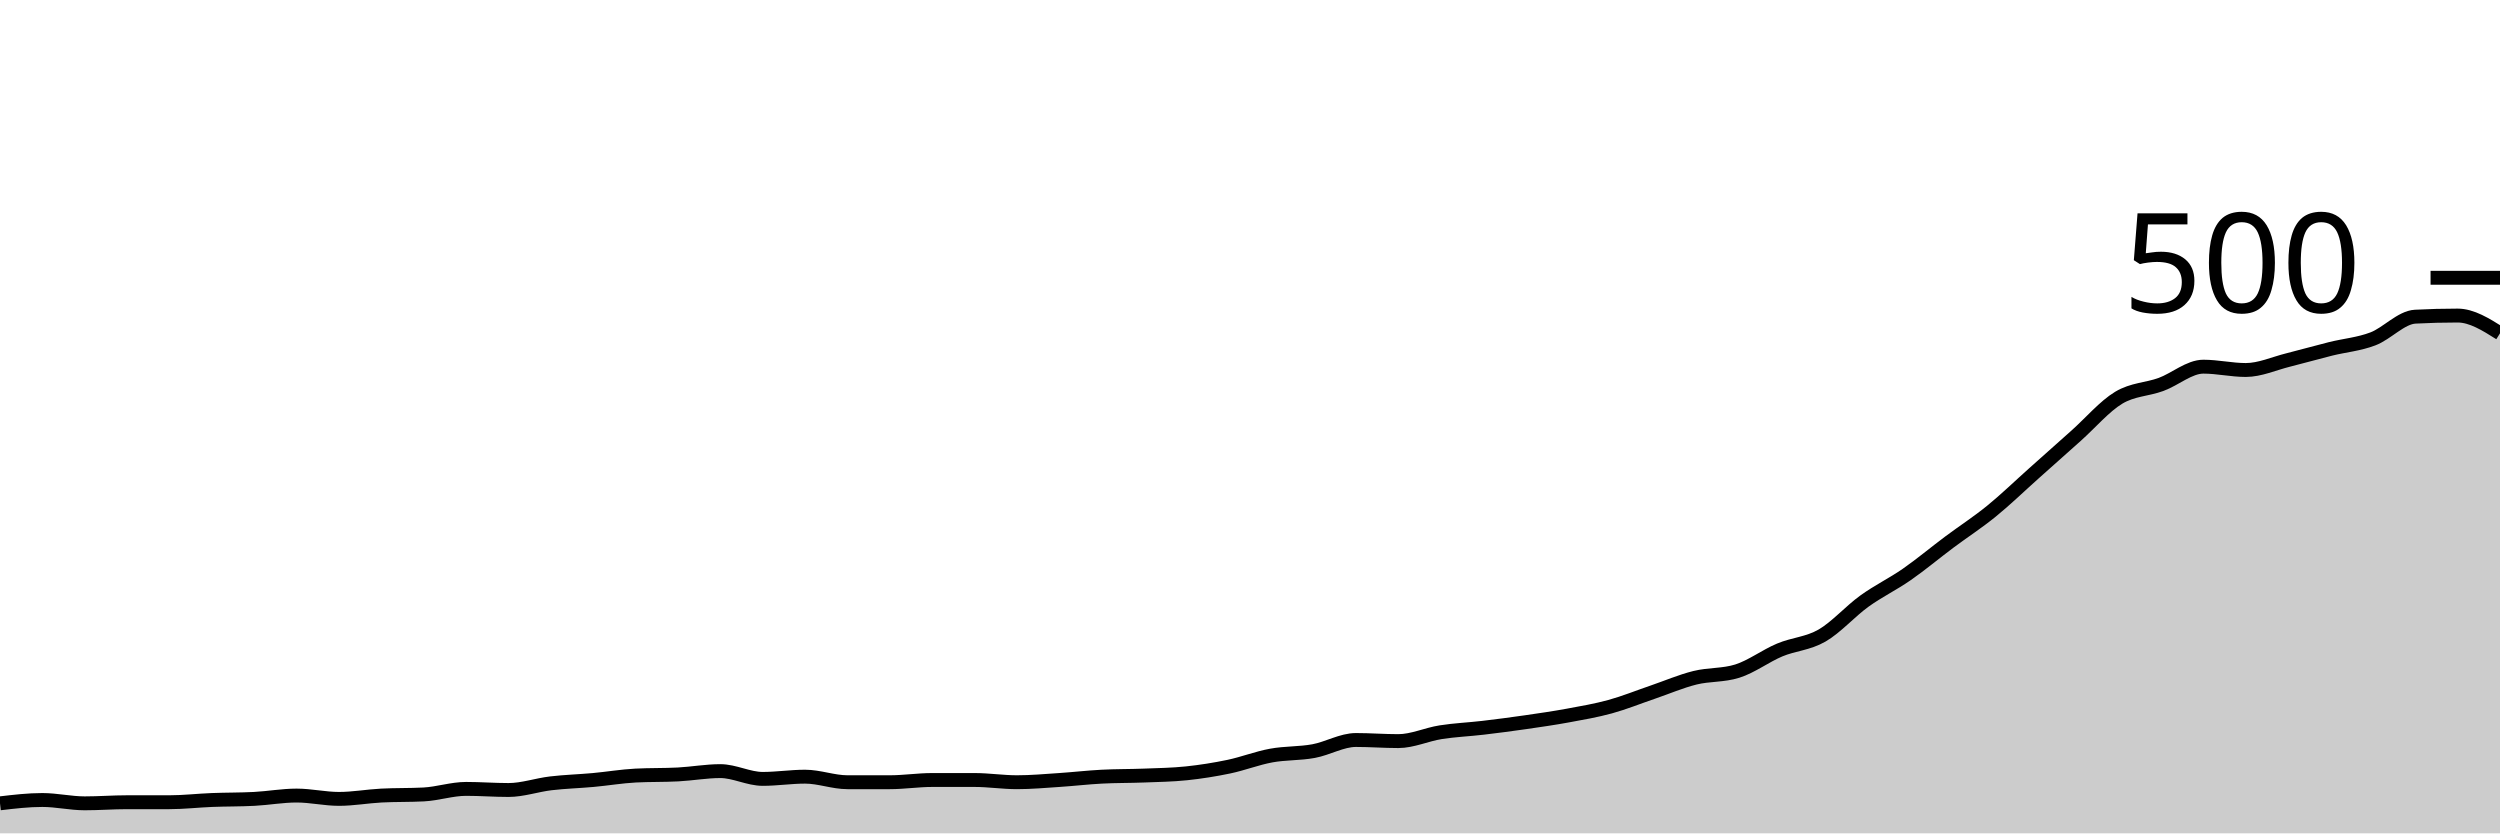
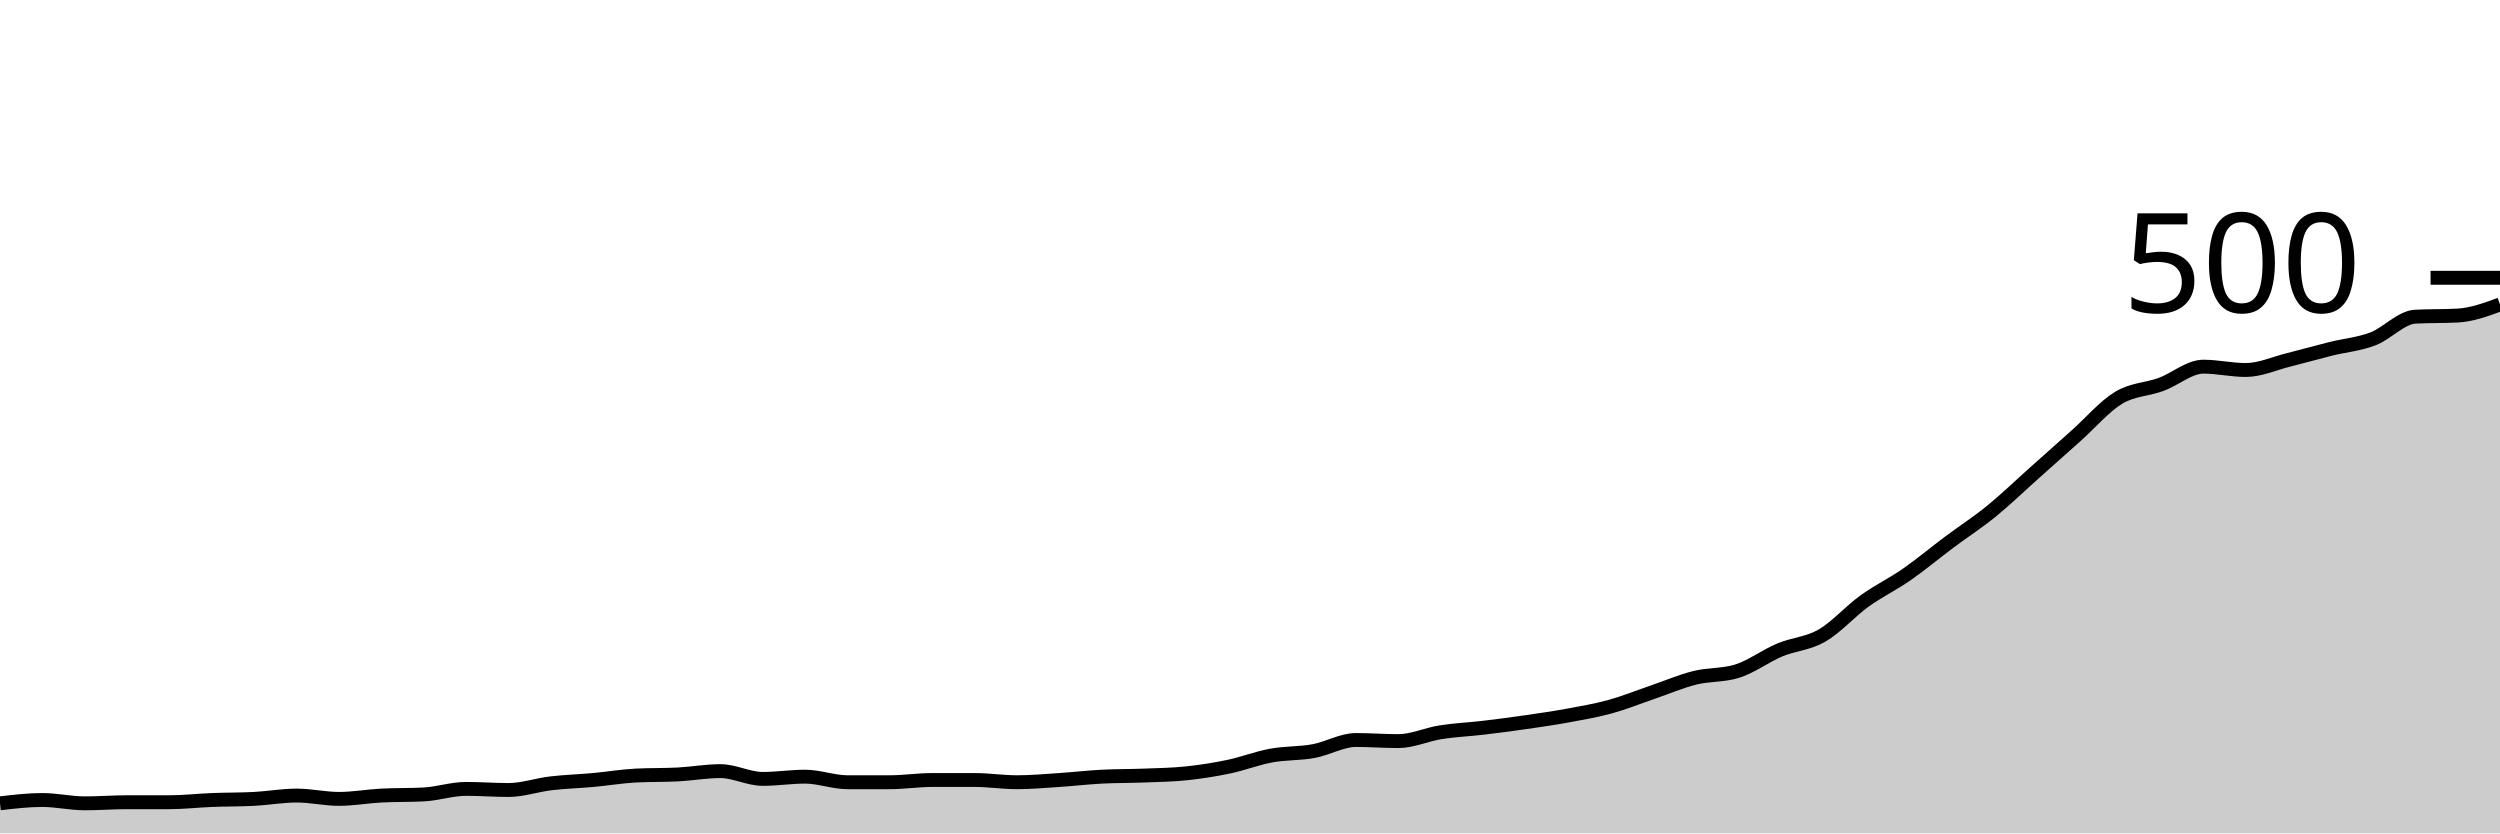
<svg xmlns="http://www.w3.org/2000/svg" viewBox="0 0 180 60">
  <g transform="translate(0,20)">
-     <path class="area" fill="rgba(0, 0, 0, 0.2)" d="M0,37.84C1.017,37.72,2.034,37.6,3.051,37.6C4.068,37.6,5.085,37.84,6.102,37.84C7.119,37.84,8.136,37.76,9.153,37.76C10.169,37.76,11.186,37.76,12.203,37.76C13.22,37.76,14.237,37.64,15.254,37.6C16.271,37.56,17.288,37.573,18.305,37.52C19.322,37.467,20.339,37.28,21.356,37.28C22.373,37.28,23.39,37.52,24.407,37.52C25.424,37.52,26.441,37.333,27.458,37.28C28.475,37.227,29.492,37.253,30.508,37.2C31.525,37.147,32.542,36.8,33.559,36.8C34.576,36.8,35.593,36.88,36.61,36.88C37.627,36.88,38.644,36.52,39.661,36.4C40.678,36.28,41.695,36.253,42.712,36.16C43.729,36.067,44.746,35.893,45.763,35.84C46.78,35.787,47.797,35.813,48.814,35.76C49.831,35.707,50.847,35.52,51.864,35.52C52.881,35.52,53.898,36.08,54.915,36.08C55.932,36.08,56.949,35.92,57.966,35.92C58.983,35.92,60,36.32,61.017,36.32C62.034,36.32,63.051,36.32,64.068,36.32C65.085,36.32,66.102,36.16,67.119,36.16C68.136,36.16,69.153,36.16,70.169,36.16C71.186,36.16,72.203,36.32,73.22,36.32C74.237,36.32,75.254,36.227,76.271,36.16C77.288,36.093,78.305,35.973,79.322,35.92C80.339,35.867,81.356,35.88,82.373,35.84C83.39,35.8,84.407,35.787,85.424,35.68C86.441,35.573,87.458,35.413,88.475,35.2C89.492,34.987,90.508,34.587,91.525,34.4C92.542,34.213,93.559,34.267,94.576,34.08C95.593,33.893,96.61,33.28,97.627,33.28C98.644,33.28,99.661,33.36,100.678,33.36C101.695,33.36,102.712,32.88,103.729,32.72C104.746,32.56,105.763,32.52,106.78,32.4C107.797,32.28,108.814,32.147,109.831,32C110.847,31.853,111.864,31.707,112.881,31.52C113.898,31.333,114.915,31.16,115.932,30.88C116.949,30.6,117.966,30.187,118.983,29.84C120,29.493,121.017,29.053,122.034,28.8C123.051,28.547,124.068,28.64,125.085,28.32C126.102,28,127.119,27.227,128.136,26.8C129.153,26.373,130.169,26.347,131.186,25.76C132.203,25.173,133.22,24.013,134.237,23.28C135.254,22.547,136.271,22.067,137.288,21.36C138.305,20.653,139.322,19.8,140.339,19.04C141.356,18.28,142.373,17.627,143.39,16.8C144.407,15.973,145.424,14.987,146.441,14.08C147.458,13.173,148.475,12.267,149.492,11.36C150.508,10.453,151.525,9.253,152.542,8.64C153.559,8.027,154.576,8.053,155.593,7.68C156.61,7.307,157.627,6.4,158.644,6.4C159.661,6.4,160.678,6.64,161.695,6.64C162.712,6.64,163.729,6.173,164.746,5.92C165.763,5.667,166.78,5.373,167.797,5.12C168.814,4.867,169.831,4.787,170.847,4.4C171.864,4.013,172.881,2.853,173.898,2.8C174.915,2.747,175.932,2.72,176.949,2.72C177.966,2.72,178.983,3.36,180,4L180,40C178.983,40,177.966,40,176.949,40C175.932,40,174.915,40,173.898,40C172.881,40,171.864,40,170.847,40C169.831,40,168.814,40,167.797,40C166.78,40,165.763,40,164.746,40C163.729,40,162.712,40,161.695,40C160.678,40,159.661,40,158.644,40C157.627,40,156.61,40,155.593,40C154.576,40,153.559,40,152.542,40C151.525,40,150.508,40,149.492,40C148.475,40,147.458,40,146.441,40C145.424,40,144.407,40,143.39,40C142.373,40,141.356,40,140.339,40C139.322,40,138.305,40,137.288,40C136.271,40,135.254,40,134.237,40C133.22,40,132.203,40,131.186,40C130.169,40,129.153,40,128.136,40C127.119,40,126.102,40,125.085,40C124.068,40,123.051,40,122.034,40C121.017,40,120,40,118.983,40C117.966,40,116.949,40,115.932,40C114.915,40,113.898,40,112.881,40C111.864,40,110.847,40,109.831,40C108.814,40,107.797,40,106.78,40C105.763,40,104.746,40,103.729,40C102.712,40,101.695,40,100.678,40C99.661,40,98.644,40,97.627,40C96.61,40,95.593,40,94.576,40C93.559,40,92.542,40,91.525,40C90.508,40,89.492,40,88.475,40C87.458,40,86.441,40,85.424,40C84.407,40,83.39,40,82.373,40C81.356,40,80.339,40,79.322,40C78.305,40,77.288,40,76.271,40C75.254,40,74.237,40,73.22,40C72.203,40,71.186,40,70.169,40C69.153,40,68.136,40,67.119,40C66.102,40,65.085,40,64.068,40C63.051,40,62.034,40,61.017,40C60,40,58.983,40,57.966,40C56.949,40,55.932,40,54.915,40C53.898,40,52.881,40,51.864,40C50.847,40,49.831,40,48.814,40C47.797,40,46.78,40,45.763,40C44.746,40,43.729,40,42.712,40C41.695,40,40.678,40,39.661,40C38.644,40,37.627,40,36.61,40C35.593,40,34.576,40,33.559,40C32.542,40,31.525,40,30.508,40C29.492,40,28.475,40,27.458,40C26.441,40,25.424,40,24.407,40C23.39,40,22.373,40,21.356,40C20.339,40,19.322,40,18.305,40C17.288,40,16.271,40,15.254,40C14.237,40,13.22,40,12.203,40C11.186,40,10.169,40,9.153,40C8.136,40,7.119,40,6.102,40C5.085,40,4.068,40,3.051,40C2.034,40,1.017,40,0,40Z" />
-     <path class="line" stroke="black" fill="none" d="M0,37.84C1.017,37.72,2.034,37.6,3.051,37.6C4.068,37.6,5.085,37.84,6.102,37.84C7.119,37.84,8.136,37.76,9.153,37.76C10.169,37.76,11.186,37.76,12.203,37.76C13.22,37.76,14.237,37.64,15.254,37.6C16.271,37.56,17.288,37.573,18.305,37.52C19.322,37.467,20.339,37.28,21.356,37.28C22.373,37.28,23.39,37.52,24.407,37.52C25.424,37.52,26.441,37.333,27.458,37.28C28.475,37.227,29.492,37.253,30.508,37.2C31.525,37.147,32.542,36.8,33.559,36.8C34.576,36.8,35.593,36.88,36.61,36.88C37.627,36.88,38.644,36.52,39.661,36.4C40.678,36.28,41.695,36.253,42.712,36.16C43.729,36.067,44.746,35.893,45.763,35.84C46.78,35.787,47.797,35.813,48.814,35.76C49.831,35.707,50.847,35.52,51.864,35.52C52.881,35.52,53.898,36.08,54.915,36.08C55.932,36.08,56.949,35.92,57.966,35.92C58.983,35.92,60,36.32,61.017,36.32C62.034,36.32,63.051,36.32,64.068,36.32C65.085,36.32,66.102,36.16,67.119,36.16C68.136,36.16,69.153,36.16,70.169,36.16C71.186,36.16,72.203,36.32,73.22,36.32C74.237,36.32,75.254,36.227,76.271,36.16C77.288,36.093,78.305,35.973,79.322,35.92C80.339,35.867,81.356,35.88,82.373,35.84C83.39,35.8,84.407,35.787,85.424,35.68C86.441,35.573,87.458,35.413,88.475,35.2C89.492,34.987,90.508,34.587,91.525,34.4C92.542,34.213,93.559,34.267,94.576,34.08C95.593,33.893,96.61,33.28,97.627,33.28C98.644,33.28,99.661,33.36,100.678,33.36C101.695,33.36,102.712,32.88,103.729,32.72C104.746,32.56,105.763,32.52,106.78,32.4C107.797,32.28,108.814,32.147,109.831,32C110.847,31.853,111.864,31.707,112.881,31.52C113.898,31.333,114.915,31.16,115.932,30.88C116.949,30.6,117.966,30.187,118.983,29.84C120,29.493,121.017,29.053,122.034,28.8C123.051,28.547,124.068,28.64,125.085,28.32C126.102,28,127.119,27.227,128.136,26.8C129.153,26.373,130.169,26.347,131.186,25.76C132.203,25.173,133.22,24.013,134.237,23.28C135.254,22.547,136.271,22.067,137.288,21.36C138.305,20.653,139.322,19.8,140.339,19.04C141.356,18.28,142.373,17.627,143.39,16.8C144.407,15.973,145.424,14.987,146.441,14.08C147.458,13.173,148.475,12.267,149.492,11.36C150.508,10.453,151.525,9.253,152.542,8.64C153.559,8.027,154.576,8.053,155.593,7.68C156.61,7.307,157.627,6.4,158.644,6.4C159.661,6.4,160.678,6.64,161.695,6.64C162.712,6.64,163.729,6.173,164.746,5.92C165.763,5.667,166.78,5.373,167.797,5.12C168.814,4.867,169.831,4.787,170.847,4.4C171.864,4.013,172.881,2.853,173.898,2.8C174.915,2.747,175.932,2.72,176.949,2.72C177.966,2.72,178.983,3.36,180,4" />
+     <path class="area" fill="rgba(0, 0, 0, 0.2)" d="M0,37.84C1.017,37.72,2.034,37.6,3.051,37.6C4.068,37.6,5.085,37.84,6.102,37.84C7.119,37.84,8.136,37.76,9.153,37.76C10.169,37.76,11.186,37.76,12.203,37.76C13.22,37.76,14.237,37.64,15.254,37.6C16.271,37.56,17.288,37.573,18.305,37.52C19.322,37.467,20.339,37.28,21.356,37.28C22.373,37.28,23.39,37.52,24.407,37.52C25.424,37.52,26.441,37.333,27.458,37.28C28.475,37.227,29.492,37.253,30.508,37.2C31.525,37.147,32.542,36.8,33.559,36.8C34.576,36.8,35.593,36.88,36.61,36.88C37.627,36.88,38.644,36.52,39.661,36.4C40.678,36.28,41.695,36.253,42.712,36.16C43.729,36.067,44.746,35.893,45.763,35.84C46.78,35.787,47.797,35.813,48.814,35.76C49.831,35.707,50.847,35.52,51.864,35.52C52.881,35.52,53.898,36.08,54.915,36.08C55.932,36.08,56.949,35.92,57.966,35.92C58.983,35.92,60,36.32,61.017,36.32C62.034,36.32,63.051,36.32,64.068,36.32C65.085,36.32,66.102,36.16,67.119,36.16C68.136,36.16,69.153,36.16,70.169,36.16C71.186,36.16,72.203,36.32,73.22,36.32C74.237,36.32,75.254,36.227,76.271,36.16C77.288,36.093,78.305,35.973,79.322,35.92C80.339,35.867,81.356,35.88,82.373,35.84C83.39,35.8,84.407,35.787,85.424,35.68C86.441,35.573,87.458,35.413,88.475,35.2C89.492,34.987,90.508,34.587,91.525,34.4C92.542,34.213,93.559,34.267,94.576,34.08C95.593,33.893,96.61,33.28,97.627,33.28C98.644,33.28,99.661,33.36,100.678,33.36C101.695,33.36,102.712,32.88,103.729,32.72C104.746,32.56,105.763,32.52,106.78,32.4C107.797,32.28,108.814,32.147,109.831,32C110.847,31.853,111.864,31.707,112.881,31.52C113.898,31.333,114.915,31.16,115.932,30.88C116.949,30.6,117.966,30.187,118.983,29.84C120,29.493,121.017,29.053,122.034,28.8C123.051,28.547,124.068,28.64,125.085,28.32C126.102,28,127.119,27.227,128.136,26.8C129.153,26.373,130.169,26.347,131.186,25.76C132.203,25.173,133.22,24.013,134.237,23.28C135.254,22.547,136.271,22.067,137.288,21.36C138.305,20.653,139.322,19.8,140.339,19.04C141.356,18.28,142.373,17.627,143.39,16.8C144.407,15.973,145.424,14.987,146.441,14.08C147.458,13.173,148.475,12.267,149.492,11.36C150.508,10.453,151.525,9.253,152.542,8.64C153.559,8.027,154.576,8.053,155.593,7.68C156.61,7.307,157.627,6.4,158.644,6.4C159.661,6.4,160.678,6.64,161.695,6.64C162.712,6.64,163.729,6.173,164.746,5.92C165.763,5.667,166.78,5.373,167.797,5.12C168.814,4.867,169.831,4.787,170.847,4.4C171.864,4.013,172.881,2.853,173.898,2.8C174.915,2.747,175.932,2.773,176.949,2.72C177.966,2.667,178.983,2.293,180,1.92L180,40C178.983,40,177.966,40,176.949,40C175.932,40,174.915,40,173.898,40C172.881,40,171.864,40,170.847,40C169.831,40,168.814,40,167.797,40C166.78,40,165.763,40,164.746,40C163.729,40,162.712,40,161.695,40C160.678,40,159.661,40,158.644,40C157.627,40,156.61,40,155.593,40C154.576,40,153.559,40,152.542,40C151.525,40,150.508,40,149.492,40C148.475,40,147.458,40,146.441,40C145.424,40,144.407,40,143.39,40C142.373,40,141.356,40,140.339,40C139.322,40,138.305,40,137.288,40C136.271,40,135.254,40,134.237,40C133.22,40,132.203,40,131.186,40C130.169,40,129.153,40,128.136,40C127.119,40,126.102,40,125.085,40C124.068,40,123.051,40,122.034,40C121.017,40,120,40,118.983,40C117.966,40,116.949,40,115.932,40C114.915,40,113.898,40,112.881,40C111.864,40,110.847,40,109.831,40C108.814,40,107.797,40,106.78,40C105.763,40,104.746,40,103.729,40C102.712,40,101.695,40,100.678,40C99.661,40,98.644,40,97.627,40C96.61,40,95.593,40,94.576,40C93.559,40,92.542,40,91.525,40C90.508,40,89.492,40,88.475,40C87.458,40,86.441,40,85.424,40C84.407,40,83.39,40,82.373,40C81.356,40,80.339,40,79.322,40C78.305,40,77.288,40,76.271,40C75.254,40,74.237,40,73.22,40C72.203,40,71.186,40,70.169,40C69.153,40,68.136,40,67.119,40C66.102,40,65.085,40,64.068,40C63.051,40,62.034,40,61.017,40C60,40,58.983,40,57.966,40C56.949,40,55.932,40,54.915,40C53.898,40,52.881,40,51.864,40C50.847,40,49.831,40,48.814,40C47.797,40,46.78,40,45.763,40C44.746,40,43.729,40,42.712,40C41.695,40,40.678,40,39.661,40C38.644,40,37.627,40,36.61,40C35.593,40,34.576,40,33.559,40C32.542,40,31.525,40,30.508,40C29.492,40,28.475,40,27.458,40C26.441,40,25.424,40,24.407,40C23.39,40,22.373,40,21.356,40C20.339,40,19.322,40,18.305,40C17.288,40,16.271,40,15.254,40C14.237,40,13.22,40,12.203,40C11.186,40,10.169,40,9.153,40C8.136,40,7.119,40,6.102,40C5.085,40,4.068,40,3.051,40C2.034,40,1.017,40,0,40Z" />
+     <path class="line" stroke="black" fill="none" d="M0,37.84C1.017,37.72,2.034,37.6,3.051,37.6C4.068,37.6,5.085,37.84,6.102,37.84C7.119,37.84,8.136,37.76,9.153,37.76C10.169,37.76,11.186,37.76,12.203,37.76C13.22,37.76,14.237,37.64,15.254,37.6C16.271,37.56,17.288,37.573,18.305,37.52C19.322,37.467,20.339,37.28,21.356,37.28C22.373,37.28,23.39,37.52,24.407,37.52C25.424,37.52,26.441,37.333,27.458,37.28C28.475,37.227,29.492,37.253,30.508,37.2C31.525,37.147,32.542,36.8,33.559,36.8C34.576,36.8,35.593,36.88,36.61,36.88C37.627,36.88,38.644,36.52,39.661,36.4C40.678,36.28,41.695,36.253,42.712,36.16C43.729,36.067,44.746,35.893,45.763,35.84C46.78,35.787,47.797,35.813,48.814,35.76C49.831,35.707,50.847,35.52,51.864,35.52C52.881,35.52,53.898,36.08,54.915,36.08C55.932,36.08,56.949,35.92,57.966,35.92C58.983,35.92,60,36.32,61.017,36.32C62.034,36.32,63.051,36.32,64.068,36.32C65.085,36.32,66.102,36.16,67.119,36.16C68.136,36.16,69.153,36.16,70.169,36.16C71.186,36.16,72.203,36.32,73.22,36.32C74.237,36.32,75.254,36.227,76.271,36.16C77.288,36.093,78.305,35.973,79.322,35.92C80.339,35.867,81.356,35.88,82.373,35.84C83.39,35.8,84.407,35.787,85.424,35.68C86.441,35.573,87.458,35.413,88.475,35.2C89.492,34.987,90.508,34.587,91.525,34.4C92.542,34.213,93.559,34.267,94.576,34.08C95.593,33.893,96.61,33.28,97.627,33.28C98.644,33.28,99.661,33.36,100.678,33.36C101.695,33.36,102.712,32.88,103.729,32.72C104.746,32.56,105.763,32.52,106.78,32.4C107.797,32.28,108.814,32.147,109.831,32C110.847,31.853,111.864,31.707,112.881,31.52C113.898,31.333,114.915,31.16,115.932,30.88C116.949,30.6,117.966,30.187,118.983,29.84C120,29.493,121.017,29.053,122.034,28.8C123.051,28.547,124.068,28.64,125.085,28.32C126.102,28,127.119,27.227,128.136,26.8C129.153,26.373,130.169,26.347,131.186,25.76C132.203,25.173,133.22,24.013,134.237,23.28C135.254,22.547,136.271,22.067,137.288,21.36C138.305,20.653,139.322,19.8,140.339,19.04C141.356,18.28,142.373,17.627,143.39,16.8C144.407,15.973,145.424,14.987,146.441,14.08C147.458,13.173,148.475,12.267,149.492,11.36C150.508,10.453,151.525,9.253,152.542,8.64C153.559,8.027,154.576,8.053,155.593,7.68C156.61,7.307,157.627,6.4,158.644,6.4C159.661,6.4,160.678,6.64,161.695,6.64C162.712,6.64,163.729,6.173,164.746,5.92C165.763,5.667,166.78,5.373,167.797,5.12C168.814,4.867,169.831,4.787,170.847,4.4C171.864,4.013,172.881,2.853,173.898,2.8C174.915,2.747,175.932,2.773,176.949,2.72C177.966,2.667,178.983,2.293,180,1.92" />
    <path class="axis-ceiling" stroke-width="1" stroke="black" fill="none" d="M175,0L180,0" />
    <text class="axis-ceiling-label" font-family="sans-serif" text-anchor="end" font-size="10px" x="170" y="2.5">500</text>
  </g>
</svg>
